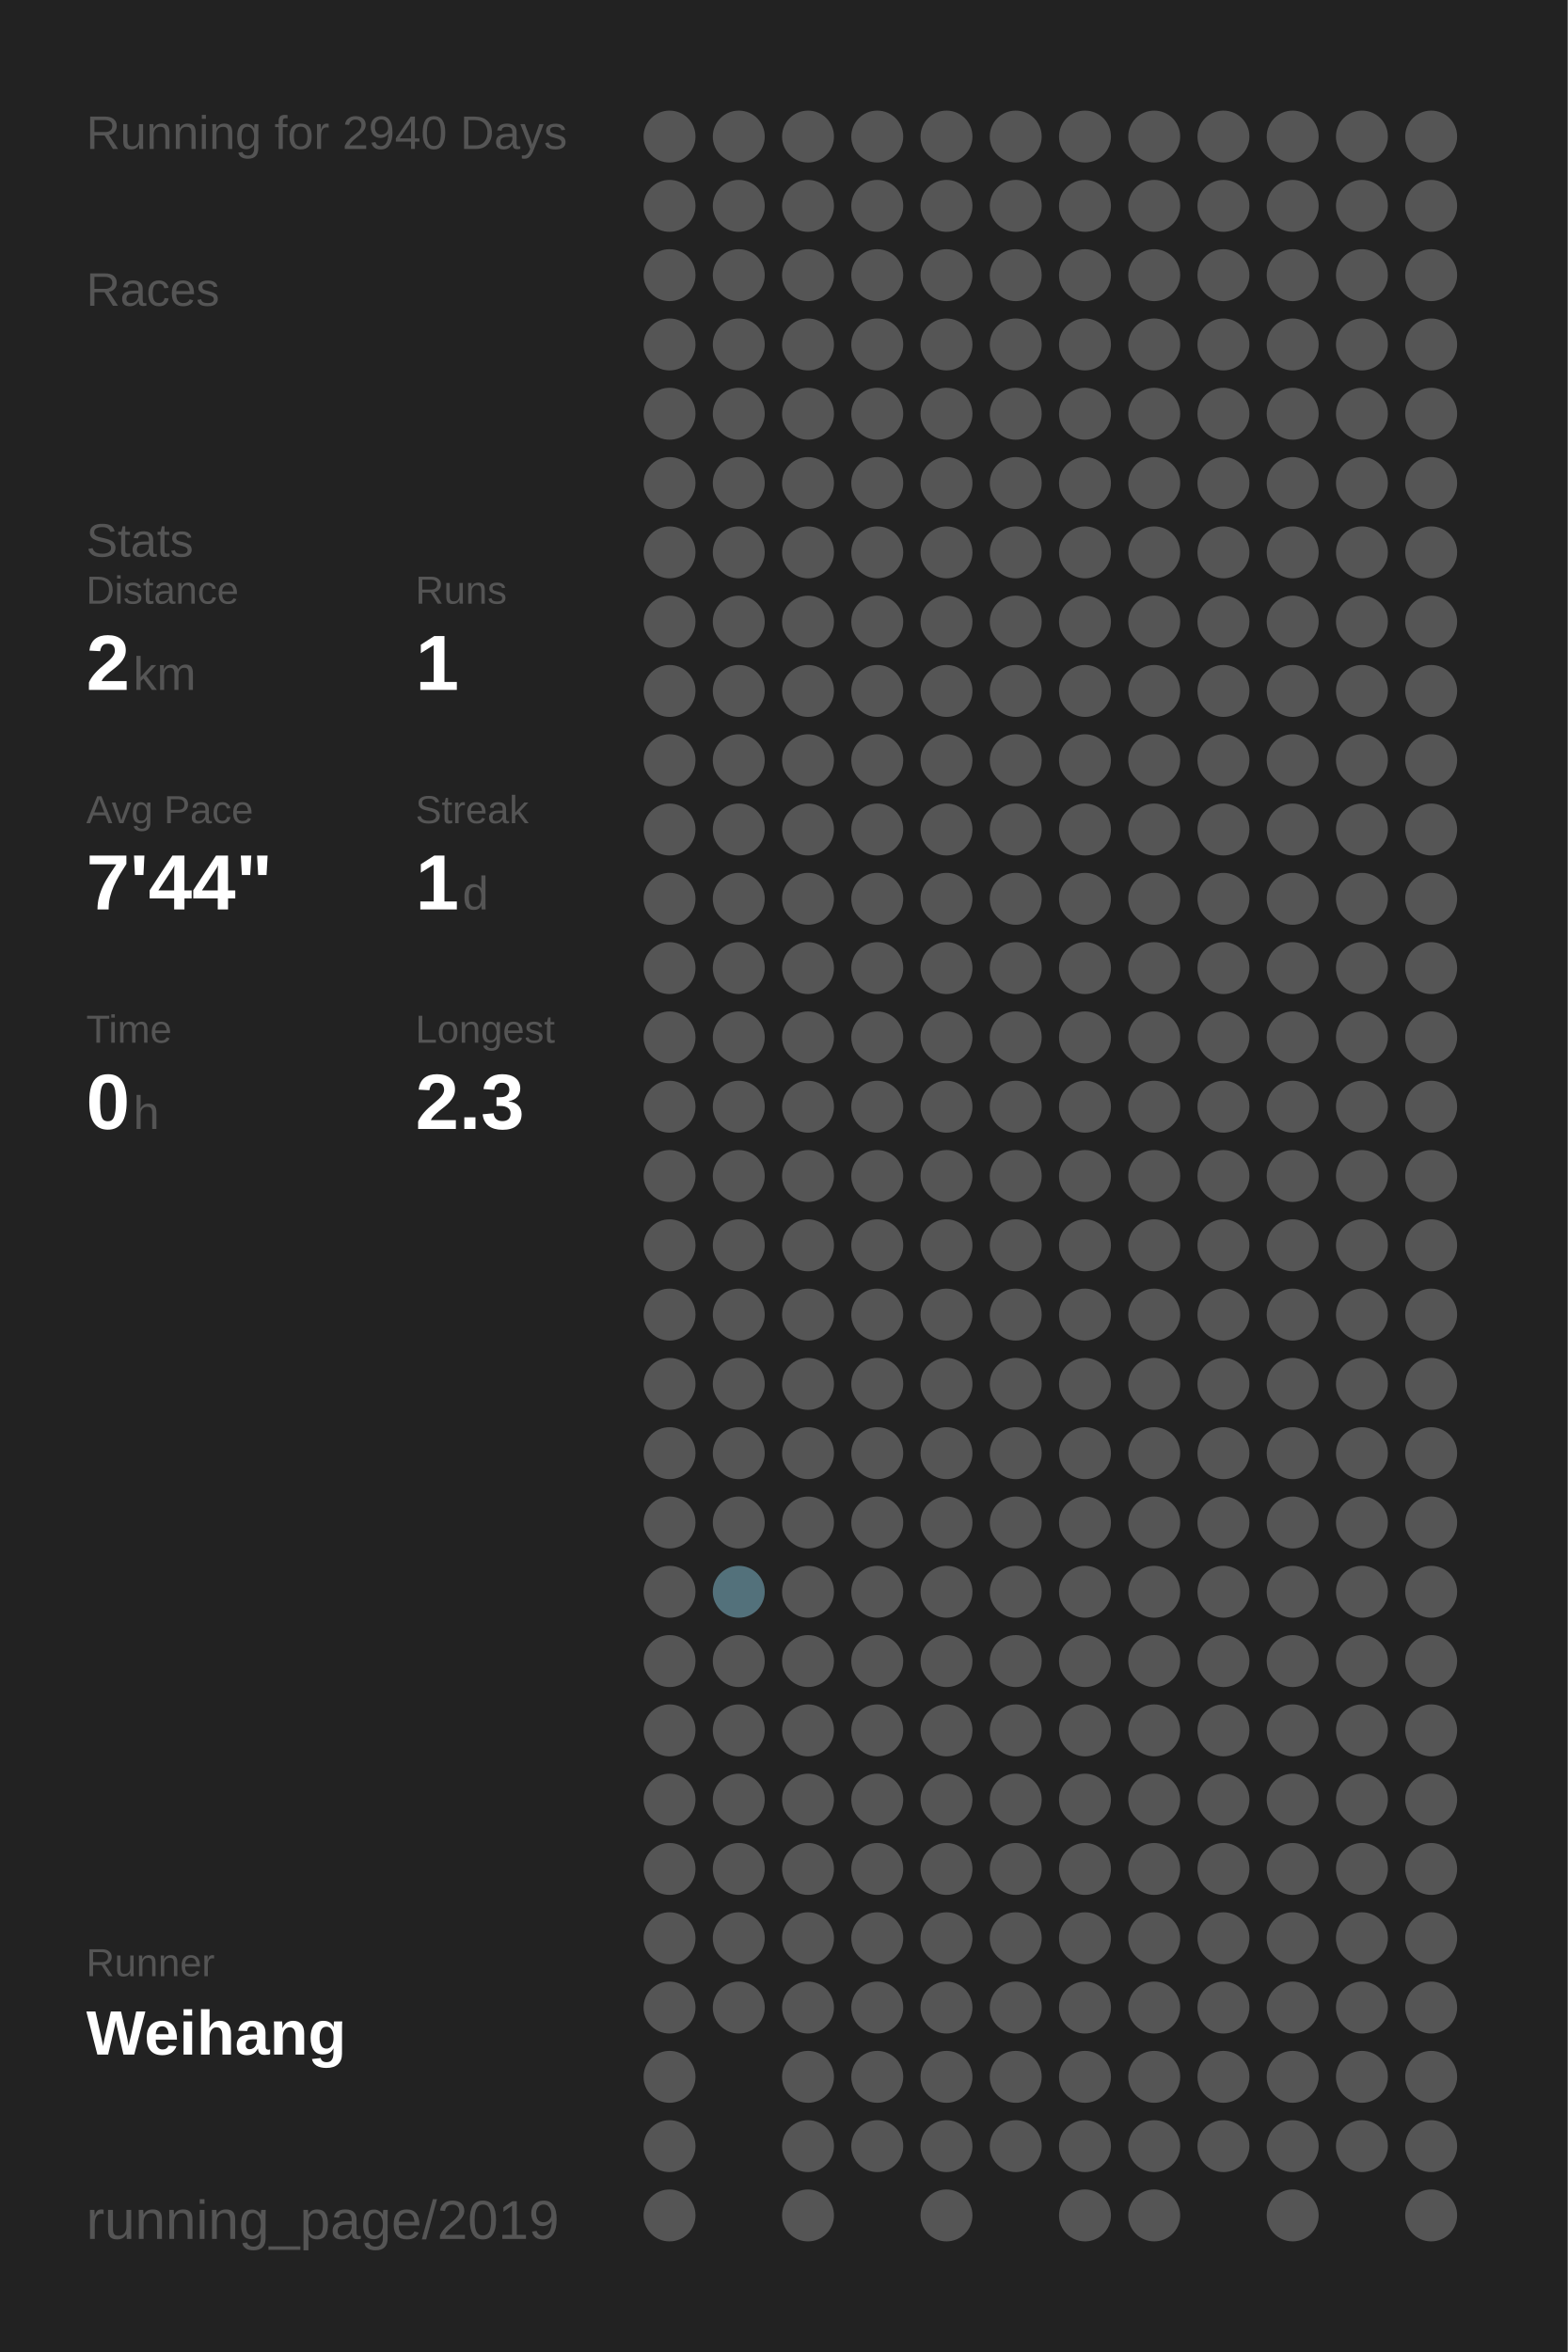
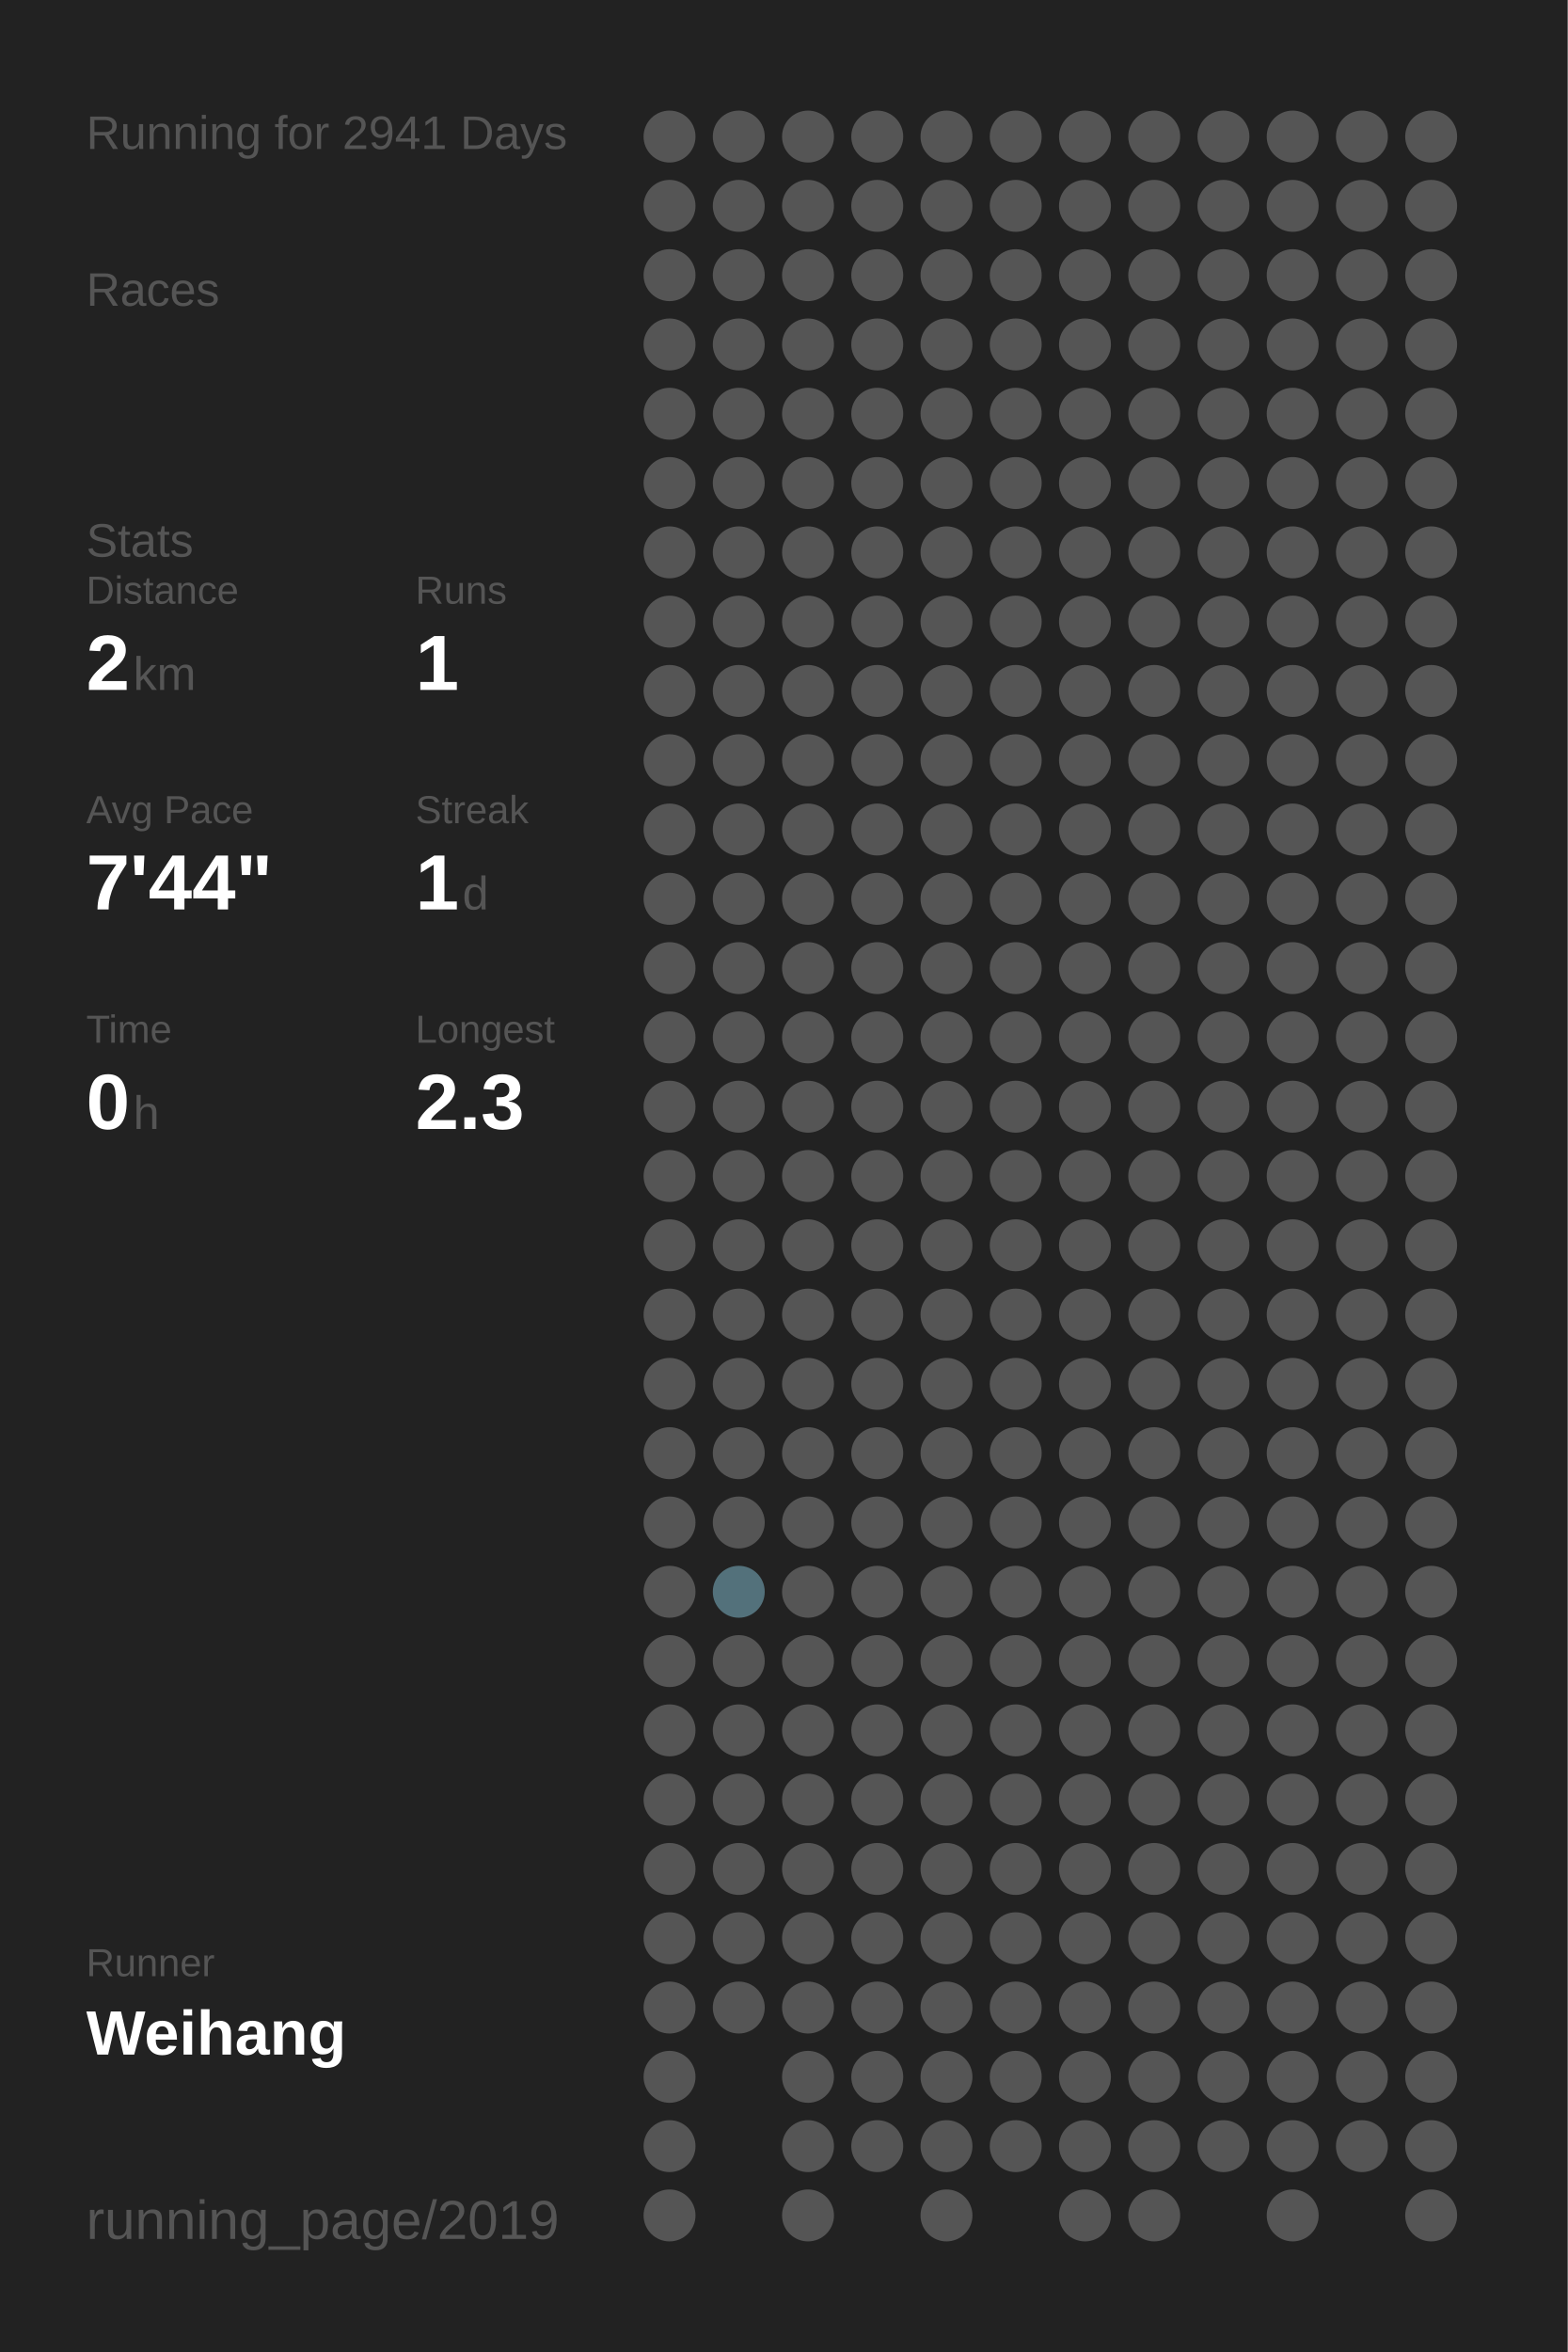
<svg xmlns="http://www.w3.org/2000/svg" baseProfile="full" height="300mm" version="1.1" viewBox="0,0,200,300" width="200mm">
  <defs />
  <rect fill="#222222" height="300" width="200" x="0" y="0" />
-   <text fill="#555555" style="font-size:6px; font-family:Arial;" x="11" y="19">Running for 2940 Days</text>
+   <text fill="#555555" style="font-size:6px; font-family:Arial;" x="11" y="19">Running for 2941 Days</text>
  <text fill="#555555" style="font-size:6px; font-family:Arial;" x="11" y="39">Races</text>
  <text fill="#555555" style="font-size:6px; font-family:Arial;" x="11" y="71">Stats</text>
  <text fill="#555555" style="font-size:5px; font-family:Arial;" x="11" y="77">Distance</text>
  <text fill="#FFFFFF" style="font-size:10px; font-family:Arial; font-weight:bold;" x="11" y="88">2</text>
  <text fill="#555555" style="font-size:6px; font-family:Arial;" x="17" y="88">km</text>
  <text fill="#555555" style="font-size:5px; font-family:Arial;" x="53" y="77">Runs</text>
  <text fill="#FFFFFF" style="font-size:10px; font-family:Arial; font-weight:bold;" x="53" y="88">1</text>
  <text fill="#555555" style="font-size:5px; font-family:Arial;" x="11" y="105">Avg Pace</text>
  <text fill="#FFFFFF" style="font-size:10px; font-family:Arial; font-weight:bold;" x="11" y="116">7'44"</text>
  <text fill="#555555" style="font-size:5px; font-family:Arial;" x="53" y="105">Streak</text>
  <text fill="#FFFFFF" style="font-size:10px; font-family:Arial; font-weight:bold;" x="53" y="116">1</text>
  <text fill="#555555" style="font-size:6px; font-family:Arial;" x="59" y="116">d</text>
  <text fill="#555555" style="font-size:5px; font-family:Arial;" x="11" y="133">Time</text>
  <text fill="#FFFFFF" style="font-size:10px; font-family:Arial; font-weight:bold;" x="11" y="144">0</text>
  <text fill="#555555" style="font-size:6px; font-family:Arial;" x="17" y="144">h</text>
  <text fill="#555555" style="font-size:5px; font-family:Arial;" x="53" y="133">Longest</text>
  <text fill="#FFFFFF" style="font-size:10px; font-family:Arial; font-weight:bold;" x="53" y="144">2.3</text>
  <text fill="#555555" style="font-size:5px; font-family:Arial;" x="11" y="252.065">Runner</text>
  <text fill="#FFFFFF" style="font-size:8px; font-family:Arial; font-weight:bold;" x="11" y="262.065">Weihang</text>
  <text fill="#555555" style="font-size:7px; font-family:Arial;" x="11" y="285.581">running_page/2019</text>
  <circle cx="85.417" cy="17.419" fill="#555555" r="3.312" />
  <circle cx="85.417" cy="26.258" fill="#555555" r="3.312" />
  <circle cx="85.417" cy="35.097" fill="#555555" r="3.312" />
  <circle cx="85.417" cy="43.935" fill="#555555" r="3.312" />
  <circle cx="85.417" cy="52.774" fill="#555555" r="3.312" />
  <circle cx="85.417" cy="61.613" fill="#555555" r="3.312" />
  <circle cx="85.417" cy="70.452" fill="#555555" r="3.312" />
  <circle cx="85.417" cy="79.29" fill="#555555" r="3.312" />
  <circle cx="85.417" cy="88.129" fill="#555555" r="3.312" />
  <circle cx="85.417" cy="96.968" fill="#555555" r="3.312" />
  <circle cx="85.417" cy="105.806" fill="#555555" r="3.312" />
  <circle cx="85.417" cy="114.645" fill="#555555" r="3.312" />
  <circle cx="85.417" cy="123.484" fill="#555555" r="3.312" />
  <circle cx="85.417" cy="132.323" fill="#555555" r="3.312" />
  <circle cx="85.417" cy="141.161" fill="#555555" r="3.312" />
  <circle cx="85.417" cy="150" fill="#555555" r="3.312" />
  <circle cx="85.417" cy="158.839" fill="#555555" r="3.312" />
  <circle cx="85.417" cy="167.677" fill="#555555" r="3.312" />
  <circle cx="85.417" cy="176.516" fill="#555555" r="3.312" />
  <circle cx="85.417" cy="185.355" fill="#555555" r="3.312" />
  <circle cx="85.417" cy="194.194" fill="#555555" r="3.312" />
  <circle cx="85.417" cy="203.032" fill="#555555" r="3.312" />
  <circle cx="85.417" cy="211.871" fill="#555555" r="3.312" />
  <circle cx="85.417" cy="220.71" fill="#555555" r="3.312" />
  <circle cx="85.417" cy="229.548" fill="#555555" r="3.312" />
  <circle cx="85.417" cy="238.387" fill="#555555" r="3.312" />
  <circle cx="85.417" cy="247.226" fill="#555555" r="3.312" />
  <circle cx="85.417" cy="256.065" fill="#555555" r="3.312" />
  <circle cx="85.417" cy="264.903" fill="#555555" r="3.312" />
  <circle cx="85.417" cy="273.742" fill="#555555" r="3.312" />
  <circle cx="85.417" cy="282.581" fill="#555555" r="3.312" />
  <circle cx="94.25" cy="17.419" fill="#555555" r="3.312" />
  <circle cx="94.25" cy="26.258" fill="#555555" r="3.312" />
  <circle cx="94.25" cy="35.097" fill="#555555" r="3.312" />
  <circle cx="94.25" cy="43.935" fill="#555555" r="3.312" />
  <circle cx="94.25" cy="52.774" fill="#555555" r="3.312" />
  <circle cx="94.25" cy="61.613" fill="#555555" r="3.312" />
  <circle cx="94.25" cy="70.452" fill="#555555" r="3.312" />
  <circle cx="94.25" cy="79.29" fill="#555555" r="3.312" />
  <circle cx="94.25" cy="88.129" fill="#555555" r="3.312" />
  <circle cx="94.25" cy="96.968" fill="#555555" r="3.312" />
  <circle cx="94.25" cy="105.806" fill="#555555" r="3.312" />
  <circle cx="94.25" cy="114.645" fill="#555555" r="3.312" />
  <circle cx="94.25" cy="123.484" fill="#555555" r="3.312" />
  <circle cx="94.25" cy="132.323" fill="#555555" r="3.312" />
  <circle cx="94.25" cy="141.161" fill="#555555" r="3.312" />
  <circle cx="94.25" cy="150" fill="#555555" r="3.312" />
  <circle cx="94.25" cy="158.839" fill="#555555" r="3.312" />
  <circle cx="94.25" cy="167.677" fill="#555555" r="3.312" />
  <circle cx="94.25" cy="176.516" fill="#555555" r="3.312" />
  <circle cx="94.25" cy="185.355" fill="#555555" r="3.312" />
  <circle cx="94.25" cy="194.194" fill="#555555" r="3.312" />
  <circle cx="94.25" cy="203.032" fill="#53717b" r="3.312" />
  <circle cx="94.25" cy="211.871" fill="#555555" r="3.312" />
  <circle cx="94.25" cy="220.71" fill="#555555" r="3.312" />
  <circle cx="94.25" cy="229.548" fill="#555555" r="3.312" />
  <circle cx="94.25" cy="238.387" fill="#555555" r="3.312" />
  <circle cx="94.25" cy="247.226" fill="#555555" r="3.312" />
  <circle cx="94.25" cy="256.065" fill="#555555" r="3.312" />
  <circle cx="103.083" cy="17.419" fill="#555555" r="3.312" />
  <circle cx="103.083" cy="26.258" fill="#555555" r="3.312" />
  <circle cx="103.083" cy="35.097" fill="#555555" r="3.312" />
  <circle cx="103.083" cy="43.935" fill="#555555" r="3.312" />
  <circle cx="103.083" cy="52.774" fill="#555555" r="3.312" />
  <circle cx="103.083" cy="61.613" fill="#555555" r="3.312" />
  <circle cx="103.083" cy="70.452" fill="#555555" r="3.312" />
  <circle cx="103.083" cy="79.29" fill="#555555" r="3.312" />
  <circle cx="103.083" cy="88.129" fill="#555555" r="3.312" />
  <circle cx="103.083" cy="96.968" fill="#555555" r="3.312" />
  <circle cx="103.083" cy="105.806" fill="#555555" r="3.312" />
  <circle cx="103.083" cy="114.645" fill="#555555" r="3.312" />
  <circle cx="103.083" cy="123.484" fill="#555555" r="3.312" />
  <circle cx="103.083" cy="132.323" fill="#555555" r="3.312" />
  <circle cx="103.083" cy="141.161" fill="#555555" r="3.312" />
  <circle cx="103.083" cy="150" fill="#555555" r="3.312" />
  <circle cx="103.083" cy="158.839" fill="#555555" r="3.312" />
  <circle cx="103.083" cy="167.677" fill="#555555" r="3.312" />
  <circle cx="103.083" cy="176.516" fill="#555555" r="3.312" />
  <circle cx="103.083" cy="185.355" fill="#555555" r="3.312" />
  <circle cx="103.083" cy="194.194" fill="#555555" r="3.312" />
  <circle cx="103.083" cy="203.032" fill="#555555" r="3.312" />
  <circle cx="103.083" cy="211.871" fill="#555555" r="3.312" />
  <circle cx="103.083" cy="220.71" fill="#555555" r="3.312" />
  <circle cx="103.083" cy="229.548" fill="#555555" r="3.312" />
  <circle cx="103.083" cy="238.387" fill="#555555" r="3.312" />
  <circle cx="103.083" cy="247.226" fill="#555555" r="3.312" />
  <circle cx="103.083" cy="256.065" fill="#555555" r="3.312" />
  <circle cx="103.083" cy="264.903" fill="#555555" r="3.312" />
  <circle cx="103.083" cy="273.742" fill="#555555" r="3.312" />
  <circle cx="103.083" cy="282.581" fill="#555555" r="3.312" />
  <circle cx="111.917" cy="17.419" fill="#555555" r="3.312" />
  <circle cx="111.917" cy="26.258" fill="#555555" r="3.312" />
  <circle cx="111.917" cy="35.097" fill="#555555" r="3.312" />
  <circle cx="111.917" cy="43.935" fill="#555555" r="3.312" />
  <circle cx="111.917" cy="52.774" fill="#555555" r="3.312" />
  <circle cx="111.917" cy="61.613" fill="#555555" r="3.312" />
  <circle cx="111.917" cy="70.452" fill="#555555" r="3.312" />
  <circle cx="111.917" cy="79.29" fill="#555555" r="3.312" />
  <circle cx="111.917" cy="88.129" fill="#555555" r="3.312" />
  <circle cx="111.917" cy="96.968" fill="#555555" r="3.312" />
  <circle cx="111.917" cy="105.806" fill="#555555" r="3.312" />
  <circle cx="111.917" cy="114.645" fill="#555555" r="3.312" />
  <circle cx="111.917" cy="123.484" fill="#555555" r="3.312" />
  <circle cx="111.917" cy="132.323" fill="#555555" r="3.312" />
  <circle cx="111.917" cy="141.161" fill="#555555" r="3.312" />
  <circle cx="111.917" cy="150" fill="#555555" r="3.312" />
  <circle cx="111.917" cy="158.839" fill="#555555" r="3.312" />
  <circle cx="111.917" cy="167.677" fill="#555555" r="3.312" />
  <circle cx="111.917" cy="176.516" fill="#555555" r="3.312" />
  <circle cx="111.917" cy="185.355" fill="#555555" r="3.312" />
  <circle cx="111.917" cy="194.194" fill="#555555" r="3.312" />
  <circle cx="111.917" cy="203.032" fill="#555555" r="3.312" />
  <circle cx="111.917" cy="211.871" fill="#555555" r="3.312" />
  <circle cx="111.917" cy="220.71" fill="#555555" r="3.312" />
  <circle cx="111.917" cy="229.548" fill="#555555" r="3.312" />
  <circle cx="111.917" cy="238.387" fill="#555555" r="3.312" />
  <circle cx="111.917" cy="247.226" fill="#555555" r="3.312" />
  <circle cx="111.917" cy="256.065" fill="#555555" r="3.312" />
  <circle cx="111.917" cy="264.903" fill="#555555" r="3.312" />
  <circle cx="111.917" cy="273.742" fill="#555555" r="3.312" />
  <circle cx="120.75" cy="17.419" fill="#555555" r="3.312" />
  <circle cx="120.75" cy="26.258" fill="#555555" r="3.312" />
  <circle cx="120.75" cy="35.097" fill="#555555" r="3.312" />
  <circle cx="120.75" cy="43.935" fill="#555555" r="3.312" />
  <circle cx="120.75" cy="52.774" fill="#555555" r="3.312" />
  <circle cx="120.75" cy="61.613" fill="#555555" r="3.312" />
  <circle cx="120.75" cy="70.452" fill="#555555" r="3.312" />
  <circle cx="120.75" cy="79.29" fill="#555555" r="3.312" />
  <circle cx="120.75" cy="88.129" fill="#555555" r="3.312" />
  <circle cx="120.75" cy="96.968" fill="#555555" r="3.312" />
  <circle cx="120.75" cy="105.806" fill="#555555" r="3.312" />
  <circle cx="120.75" cy="114.645" fill="#555555" r="3.312" />
  <circle cx="120.75" cy="123.484" fill="#555555" r="3.312" />
  <circle cx="120.75" cy="132.323" fill="#555555" r="3.312" />
  <circle cx="120.75" cy="141.161" fill="#555555" r="3.312" />
  <circle cx="120.75" cy="150" fill="#555555" r="3.312" />
  <circle cx="120.75" cy="158.839" fill="#555555" r="3.312" />
  <circle cx="120.75" cy="167.677" fill="#555555" r="3.312" />
  <circle cx="120.75" cy="176.516" fill="#555555" r="3.312" />
  <circle cx="120.75" cy="185.355" fill="#555555" r="3.312" />
  <circle cx="120.75" cy="194.194" fill="#555555" r="3.312" />
  <circle cx="120.75" cy="203.032" fill="#555555" r="3.312" />
  <circle cx="120.75" cy="211.871" fill="#555555" r="3.312" />
  <circle cx="120.75" cy="220.71" fill="#555555" r="3.312" />
  <circle cx="120.75" cy="229.548" fill="#555555" r="3.312" />
  <circle cx="120.75" cy="238.387" fill="#555555" r="3.312" />
  <circle cx="120.75" cy="247.226" fill="#555555" r="3.312" />
  <circle cx="120.75" cy="256.065" fill="#555555" r="3.312" />
  <circle cx="120.75" cy="264.903" fill="#555555" r="3.312" />
  <circle cx="120.75" cy="273.742" fill="#555555" r="3.312" />
  <circle cx="120.75" cy="282.581" fill="#555555" r="3.312" />
  <circle cx="129.583" cy="17.419" fill="#555555" r="3.312" />
  <circle cx="129.583" cy="26.258" fill="#555555" r="3.312" />
  <circle cx="129.583" cy="35.097" fill="#555555" r="3.312" />
  <circle cx="129.583" cy="43.935" fill="#555555" r="3.312" />
  <circle cx="129.583" cy="52.774" fill="#555555" r="3.312" />
  <circle cx="129.583" cy="61.613" fill="#555555" r="3.312" />
  <circle cx="129.583" cy="70.452" fill="#555555" r="3.312" />
  <circle cx="129.583" cy="79.29" fill="#555555" r="3.312" />
  <circle cx="129.583" cy="88.129" fill="#555555" r="3.312" />
  <circle cx="129.583" cy="96.968" fill="#555555" r="3.312" />
  <circle cx="129.583" cy="105.806" fill="#555555" r="3.312" />
  <circle cx="129.583" cy="114.645" fill="#555555" r="3.312" />
  <circle cx="129.583" cy="123.484" fill="#555555" r="3.312" />
  <circle cx="129.583" cy="132.323" fill="#555555" r="3.312" />
  <circle cx="129.583" cy="141.161" fill="#555555" r="3.312" />
  <circle cx="129.583" cy="150" fill="#555555" r="3.312" />
  <circle cx="129.583" cy="158.839" fill="#555555" r="3.312" />
  <circle cx="129.583" cy="167.677" fill="#555555" r="3.312" />
  <circle cx="129.583" cy="176.516" fill="#555555" r="3.312" />
  <circle cx="129.583" cy="185.355" fill="#555555" r="3.312" />
  <circle cx="129.583" cy="194.194" fill="#555555" r="3.312" />
  <circle cx="129.583" cy="203.032" fill="#555555" r="3.312" />
  <circle cx="129.583" cy="211.871" fill="#555555" r="3.312" />
  <circle cx="129.583" cy="220.71" fill="#555555" r="3.312" />
  <circle cx="129.583" cy="229.548" fill="#555555" r="3.312" />
  <circle cx="129.583" cy="238.387" fill="#555555" r="3.312" />
  <circle cx="129.583" cy="247.226" fill="#555555" r="3.312" />
  <circle cx="129.583" cy="256.065" fill="#555555" r="3.312" />
  <circle cx="129.583" cy="264.903" fill="#555555" r="3.312" />
  <circle cx="129.583" cy="273.742" fill="#555555" r="3.312" />
  <circle cx="138.417" cy="17.419" fill="#555555" r="3.312" />
  <circle cx="138.417" cy="26.258" fill="#555555" r="3.312" />
  <circle cx="138.417" cy="35.097" fill="#555555" r="3.312" />
  <circle cx="138.417" cy="43.935" fill="#555555" r="3.312" />
  <circle cx="138.417" cy="52.774" fill="#555555" r="3.312" />
  <circle cx="138.417" cy="61.613" fill="#555555" r="3.312" />
  <circle cx="138.417" cy="70.452" fill="#555555" r="3.312" />
  <circle cx="138.417" cy="79.29" fill="#555555" r="3.312" />
  <circle cx="138.417" cy="88.129" fill="#555555" r="3.312" />
  <circle cx="138.417" cy="96.968" fill="#555555" r="3.312" />
  <circle cx="138.417" cy="105.806" fill="#555555" r="3.312" />
  <circle cx="138.417" cy="114.645" fill="#555555" r="3.312" />
  <circle cx="138.417" cy="123.484" fill="#555555" r="3.312" />
  <circle cx="138.417" cy="132.323" fill="#555555" r="3.312" />
  <circle cx="138.417" cy="141.161" fill="#555555" r="3.312" />
  <circle cx="138.417" cy="150" fill="#555555" r="3.312" />
  <circle cx="138.417" cy="158.839" fill="#555555" r="3.312" />
  <circle cx="138.417" cy="167.677" fill="#555555" r="3.312" />
  <circle cx="138.417" cy="176.516" fill="#555555" r="3.312" />
  <circle cx="138.417" cy="185.355" fill="#555555" r="3.312" />
  <circle cx="138.417" cy="194.194" fill="#555555" r="3.312" />
  <circle cx="138.417" cy="203.032" fill="#555555" r="3.312" />
  <circle cx="138.417" cy="211.871" fill="#555555" r="3.312" />
  <circle cx="138.417" cy="220.71" fill="#555555" r="3.312" />
  <circle cx="138.417" cy="229.548" fill="#555555" r="3.312" />
  <circle cx="138.417" cy="238.387" fill="#555555" r="3.312" />
  <circle cx="138.417" cy="247.226" fill="#555555" r="3.312" />
  <circle cx="138.417" cy="256.065" fill="#555555" r="3.312" />
  <circle cx="138.417" cy="264.903" fill="#555555" r="3.312" />
  <circle cx="138.417" cy="273.742" fill="#555555" r="3.312" />
  <circle cx="138.417" cy="282.581" fill="#555555" r="3.312" />
  <circle cx="147.25" cy="17.419" fill="#555555" r="3.312" />
  <circle cx="147.25" cy="26.258" fill="#555555" r="3.312" />
  <circle cx="147.25" cy="35.097" fill="#555555" r="3.312" />
  <circle cx="147.25" cy="43.935" fill="#555555" r="3.312" />
  <circle cx="147.25" cy="52.774" fill="#555555" r="3.312" />
  <circle cx="147.25" cy="61.613" fill="#555555" r="3.312" />
  <circle cx="147.25" cy="70.452" fill="#555555" r="3.312" />
  <circle cx="147.25" cy="79.29" fill="#555555" r="3.312" />
  <circle cx="147.25" cy="88.129" fill="#555555" r="3.312" />
  <circle cx="147.25" cy="96.968" fill="#555555" r="3.312" />
  <circle cx="147.25" cy="105.806" fill="#555555" r="3.312" />
  <circle cx="147.25" cy="114.645" fill="#555555" r="3.312" />
  <circle cx="147.25" cy="123.484" fill="#555555" r="3.312" />
  <circle cx="147.25" cy="132.323" fill="#555555" r="3.312" />
  <circle cx="147.25" cy="141.161" fill="#555555" r="3.312" />
  <circle cx="147.25" cy="150" fill="#555555" r="3.312" />
  <circle cx="147.25" cy="158.839" fill="#555555" r="3.312" />
  <circle cx="147.25" cy="167.677" fill="#555555" r="3.312" />
  <circle cx="147.25" cy="176.516" fill="#555555" r="3.312" />
  <circle cx="147.25" cy="185.355" fill="#555555" r="3.312" />
  <circle cx="147.25" cy="194.194" fill="#555555" r="3.312" />
  <circle cx="147.25" cy="203.032" fill="#555555" r="3.312" />
  <circle cx="147.25" cy="211.871" fill="#555555" r="3.312" />
  <circle cx="147.25" cy="220.71" fill="#555555" r="3.312" />
  <circle cx="147.25" cy="229.548" fill="#555555" r="3.312" />
  <circle cx="147.25" cy="238.387" fill="#555555" r="3.312" />
  <circle cx="147.25" cy="247.226" fill="#555555" r="3.312" />
  <circle cx="147.25" cy="256.065" fill="#555555" r="3.312" />
  <circle cx="147.25" cy="264.903" fill="#555555" r="3.312" />
  <circle cx="147.25" cy="273.742" fill="#555555" r="3.312" />
  <circle cx="147.25" cy="282.581" fill="#555555" r="3.312" />
  <circle cx="156.083" cy="17.419" fill="#555555" r="3.312" />
  <circle cx="156.083" cy="26.258" fill="#555555" r="3.312" />
  <circle cx="156.083" cy="35.097" fill="#555555" r="3.312" />
  <circle cx="156.083" cy="43.935" fill="#555555" r="3.312" />
  <circle cx="156.083" cy="52.774" fill="#555555" r="3.312" />
  <circle cx="156.083" cy="61.613" fill="#555555" r="3.312" />
  <circle cx="156.083" cy="70.452" fill="#555555" r="3.312" />
  <circle cx="156.083" cy="79.29" fill="#555555" r="3.312" />
  <circle cx="156.083" cy="88.129" fill="#555555" r="3.312" />
  <circle cx="156.083" cy="96.968" fill="#555555" r="3.312" />
  <circle cx="156.083" cy="105.806" fill="#555555" r="3.312" />
  <circle cx="156.083" cy="114.645" fill="#555555" r="3.312" />
  <circle cx="156.083" cy="123.484" fill="#555555" r="3.312" />
  <circle cx="156.083" cy="132.323" fill="#555555" r="3.312" />
  <circle cx="156.083" cy="141.161" fill="#555555" r="3.312" />
  <circle cx="156.083" cy="150" fill="#555555" r="3.312" />
  <circle cx="156.083" cy="158.839" fill="#555555" r="3.312" />
  <circle cx="156.083" cy="167.677" fill="#555555" r="3.312" />
  <circle cx="156.083" cy="176.516" fill="#555555" r="3.312" />
  <circle cx="156.083" cy="185.355" fill="#555555" r="3.312" />
  <circle cx="156.083" cy="194.194" fill="#555555" r="3.312" />
  <circle cx="156.083" cy="203.032" fill="#555555" r="3.312" />
  <circle cx="156.083" cy="211.871" fill="#555555" r="3.312" />
  <circle cx="156.083" cy="220.71" fill="#555555" r="3.312" />
  <circle cx="156.083" cy="229.548" fill="#555555" r="3.312" />
  <circle cx="156.083" cy="238.387" fill="#555555" r="3.312" />
  <circle cx="156.083" cy="247.226" fill="#555555" r="3.312" />
  <circle cx="156.083" cy="256.065" fill="#555555" r="3.312" />
  <circle cx="156.083" cy="264.903" fill="#555555" r="3.312" />
  <circle cx="156.083" cy="273.742" fill="#555555" r="3.312" />
  <circle cx="164.917" cy="17.419" fill="#555555" r="3.312" />
  <circle cx="164.917" cy="26.258" fill="#555555" r="3.312" />
  <circle cx="164.917" cy="35.097" fill="#555555" r="3.312" />
  <circle cx="164.917" cy="43.935" fill="#555555" r="3.312" />
  <circle cx="164.917" cy="52.774" fill="#555555" r="3.312" />
  <circle cx="164.917" cy="61.613" fill="#555555" r="3.312" />
  <circle cx="164.917" cy="70.452" fill="#555555" r="3.312" />
  <circle cx="164.917" cy="79.29" fill="#555555" r="3.312" />
  <circle cx="164.917" cy="88.129" fill="#555555" r="3.312" />
  <circle cx="164.917" cy="96.968" fill="#555555" r="3.312" />
  <circle cx="164.917" cy="105.806" fill="#555555" r="3.312" />
  <circle cx="164.917" cy="114.645" fill="#555555" r="3.312" />
  <circle cx="164.917" cy="123.484" fill="#555555" r="3.312" />
  <circle cx="164.917" cy="132.323" fill="#555555" r="3.312" />
  <circle cx="164.917" cy="141.161" fill="#555555" r="3.312" />
  <circle cx="164.917" cy="150" fill="#555555" r="3.312" />
  <circle cx="164.917" cy="158.839" fill="#555555" r="3.312" />
  <circle cx="164.917" cy="167.677" fill="#555555" r="3.312" />
  <circle cx="164.917" cy="176.516" fill="#555555" r="3.312" />
  <circle cx="164.917" cy="185.355" fill="#555555" r="3.312" />
  <circle cx="164.917" cy="194.194" fill="#555555" r="3.312" />
  <circle cx="164.917" cy="203.032" fill="#555555" r="3.312" />
  <circle cx="164.917" cy="211.871" fill="#555555" r="3.312" />
  <circle cx="164.917" cy="220.71" fill="#555555" r="3.312" />
  <circle cx="164.917" cy="229.548" fill="#555555" r="3.312" />
  <circle cx="164.917" cy="238.387" fill="#555555" r="3.312" />
  <circle cx="164.917" cy="247.226" fill="#555555" r="3.312" />
  <circle cx="164.917" cy="256.065" fill="#555555" r="3.312" />
  <circle cx="164.917" cy="264.903" fill="#555555" r="3.312" />
  <circle cx="164.917" cy="273.742" fill="#555555" r="3.312" />
  <circle cx="164.917" cy="282.581" fill="#555555" r="3.312" />
  <circle cx="173.75" cy="17.419" fill="#555555" r="3.312" />
  <circle cx="173.75" cy="26.258" fill="#555555" r="3.312" />
  <circle cx="173.75" cy="35.097" fill="#555555" r="3.312" />
  <circle cx="173.75" cy="43.935" fill="#555555" r="3.312" />
  <circle cx="173.75" cy="52.774" fill="#555555" r="3.312" />
  <circle cx="173.75" cy="61.613" fill="#555555" r="3.312" />
  <circle cx="173.75" cy="70.452" fill="#555555" r="3.312" />
  <circle cx="173.75" cy="79.29" fill="#555555" r="3.312" />
  <circle cx="173.75" cy="88.129" fill="#555555" r="3.312" />
  <circle cx="173.75" cy="96.968" fill="#555555" r="3.312" />
  <circle cx="173.75" cy="105.806" fill="#555555" r="3.312" />
  <circle cx="173.75" cy="114.645" fill="#555555" r="3.312" />
  <circle cx="173.75" cy="123.484" fill="#555555" r="3.312" />
  <circle cx="173.75" cy="132.323" fill="#555555" r="3.312" />
  <circle cx="173.75" cy="141.161" fill="#555555" r="3.312" />
  <circle cx="173.75" cy="150" fill="#555555" r="3.312" />
  <circle cx="173.75" cy="158.839" fill="#555555" r="3.312" />
  <circle cx="173.75" cy="167.677" fill="#555555" r="3.312" />
  <circle cx="173.75" cy="176.516" fill="#555555" r="3.312" />
  <circle cx="173.75" cy="185.355" fill="#555555" r="3.312" />
  <circle cx="173.75" cy="194.194" fill="#555555" r="3.312" />
  <circle cx="173.75" cy="203.032" fill="#555555" r="3.312" />
  <circle cx="173.75" cy="211.871" fill="#555555" r="3.312" />
  <circle cx="173.75" cy="220.71" fill="#555555" r="3.312" />
  <circle cx="173.75" cy="229.548" fill="#555555" r="3.312" />
  <circle cx="173.75" cy="238.387" fill="#555555" r="3.312" />
  <circle cx="173.75" cy="247.226" fill="#555555" r="3.312" />
  <circle cx="173.75" cy="256.065" fill="#555555" r="3.312" />
  <circle cx="173.75" cy="264.903" fill="#555555" r="3.312" />
  <circle cx="173.75" cy="273.742" fill="#555555" r="3.312" />
  <circle cx="182.583" cy="17.419" fill="#555555" r="3.312" />
  <circle cx="182.583" cy="26.258" fill="#555555" r="3.312" />
  <circle cx="182.583" cy="35.097" fill="#555555" r="3.312" />
  <circle cx="182.583" cy="43.935" fill="#555555" r="3.312" />
  <circle cx="182.583" cy="52.774" fill="#555555" r="3.312" />
  <circle cx="182.583" cy="61.613" fill="#555555" r="3.312" />
  <circle cx="182.583" cy="70.452" fill="#555555" r="3.312" />
  <circle cx="182.583" cy="79.29" fill="#555555" r="3.312" />
  <circle cx="182.583" cy="88.129" fill="#555555" r="3.312" />
  <circle cx="182.583" cy="96.968" fill="#555555" r="3.312" />
  <circle cx="182.583" cy="105.806" fill="#555555" r="3.312" />
  <circle cx="182.583" cy="114.645" fill="#555555" r="3.312" />
  <circle cx="182.583" cy="123.484" fill="#555555" r="3.312" />
  <circle cx="182.583" cy="132.323" fill="#555555" r="3.312" />
  <circle cx="182.583" cy="141.161" fill="#555555" r="3.312" />
  <circle cx="182.583" cy="150" fill="#555555" r="3.312" />
  <circle cx="182.583" cy="158.839" fill="#555555" r="3.312" />
  <circle cx="182.583" cy="167.677" fill="#555555" r="3.312" />
  <circle cx="182.583" cy="176.516" fill="#555555" r="3.312" />
  <circle cx="182.583" cy="185.355" fill="#555555" r="3.312" />
  <circle cx="182.583" cy="194.194" fill="#555555" r="3.312" />
  <circle cx="182.583" cy="203.032" fill="#555555" r="3.312" />
  <circle cx="182.583" cy="211.871" fill="#555555" r="3.312" />
  <circle cx="182.583" cy="220.71" fill="#555555" r="3.312" />
  <circle cx="182.583" cy="229.548" fill="#555555" r="3.312" />
  <circle cx="182.583" cy="238.387" fill="#555555" r="3.312" />
  <circle cx="182.583" cy="247.226" fill="#555555" r="3.312" />
  <circle cx="182.583" cy="256.065" fill="#555555" r="3.312" />
  <circle cx="182.583" cy="264.903" fill="#555555" r="3.312" />
  <circle cx="182.583" cy="273.742" fill="#555555" r="3.312" />
  <circle cx="182.583" cy="282.581" fill="#555555" r="3.312" />
</svg>
